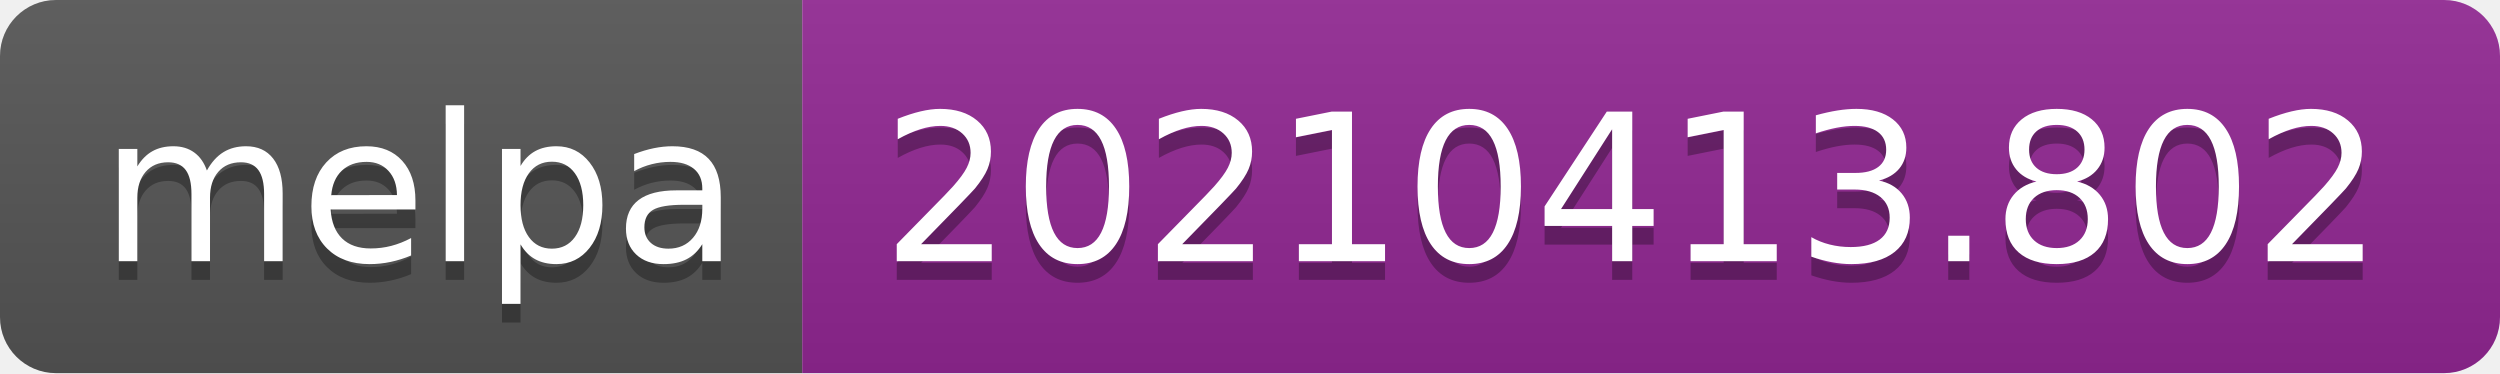
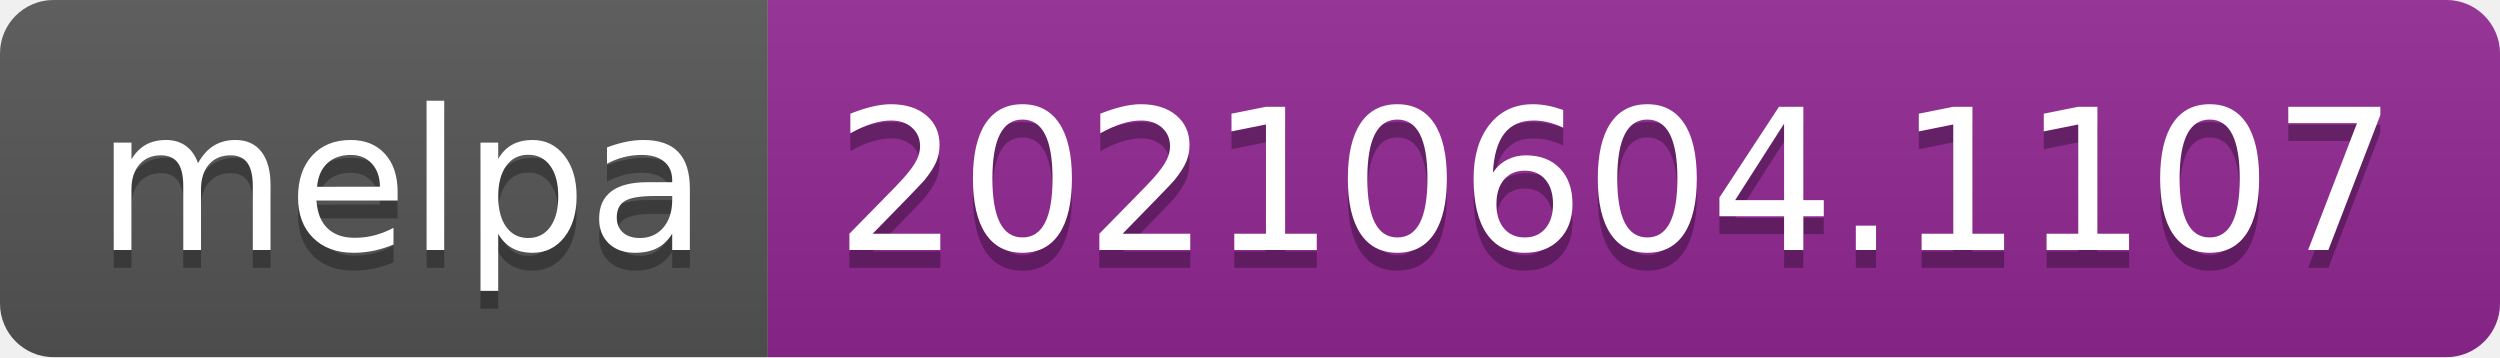
- <svg xmlns="http://www.w3.org/2000/svg" width="134" height="20" role="img" aria-label="melpa: 20210413.802">
+ <svg xmlns="http://www.w3.org/2000/svg" width="140" height="20" role="img" aria-label="melpa: 20210604.1107">
  <linearGradient id="s" x2="0" y2="100%">
    <stop offset="0" stop-color="#bbb" stop-opacity=".1" />
    <stop offset="1" stop-opacity=".1" />
  </linearGradient>
  <clipPath id="r">
-     <rect width="134" height="20" rx="3" fill="#fff" />
+     <rect width="140" height="20" rx="3" fill="#fff" />
  </clipPath>
  <g clip-path="url(#r)">
    <rect width="43" height="20" fill="#555" />
-     <rect x="43" width="91" height="20" fill="#922793" />
-     <rect width="134" height="20" fill="url(#s)" />
+     <rect x="43" width="97" height="20" fill="#922793" />
+     <rect width="140" height="20" fill="url(#s)" />
  </g>
  <g fill="#fff" text-anchor="middle" font-family="Verdana,Geneva,DejaVu Sans,sans-serif" text-rendering="geometricPrecision" font-size="110">
    <text aria-hidden="true" x="225" y="150" fill="#010101" fill-opacity=".3" transform="scale(.1)" textLength="330">melpa</text>
    <text x="225" y="140" transform="scale(.1)" fill="#fff" textLength="330">melpa</text>
-     <text aria-hidden="true" x="875" y="150" fill="#010101" fill-opacity=".3" transform="scale(.1)" textLength="810">20210413.802</text>
-     <text x="875" y="140" transform="scale(.1)" fill="#fff" textLength="810">20210413.802</text>
+     <text aria-hidden="true" x="905" y="150" fill="#010101" fill-opacity=".3" transform="scale(.1)" textLength="870">20210604.1107</text>
+     <text x="905" y="140" transform="scale(.1)" fill="#fff" textLength="870">20210604.1107</text>
  </g>
</svg>
